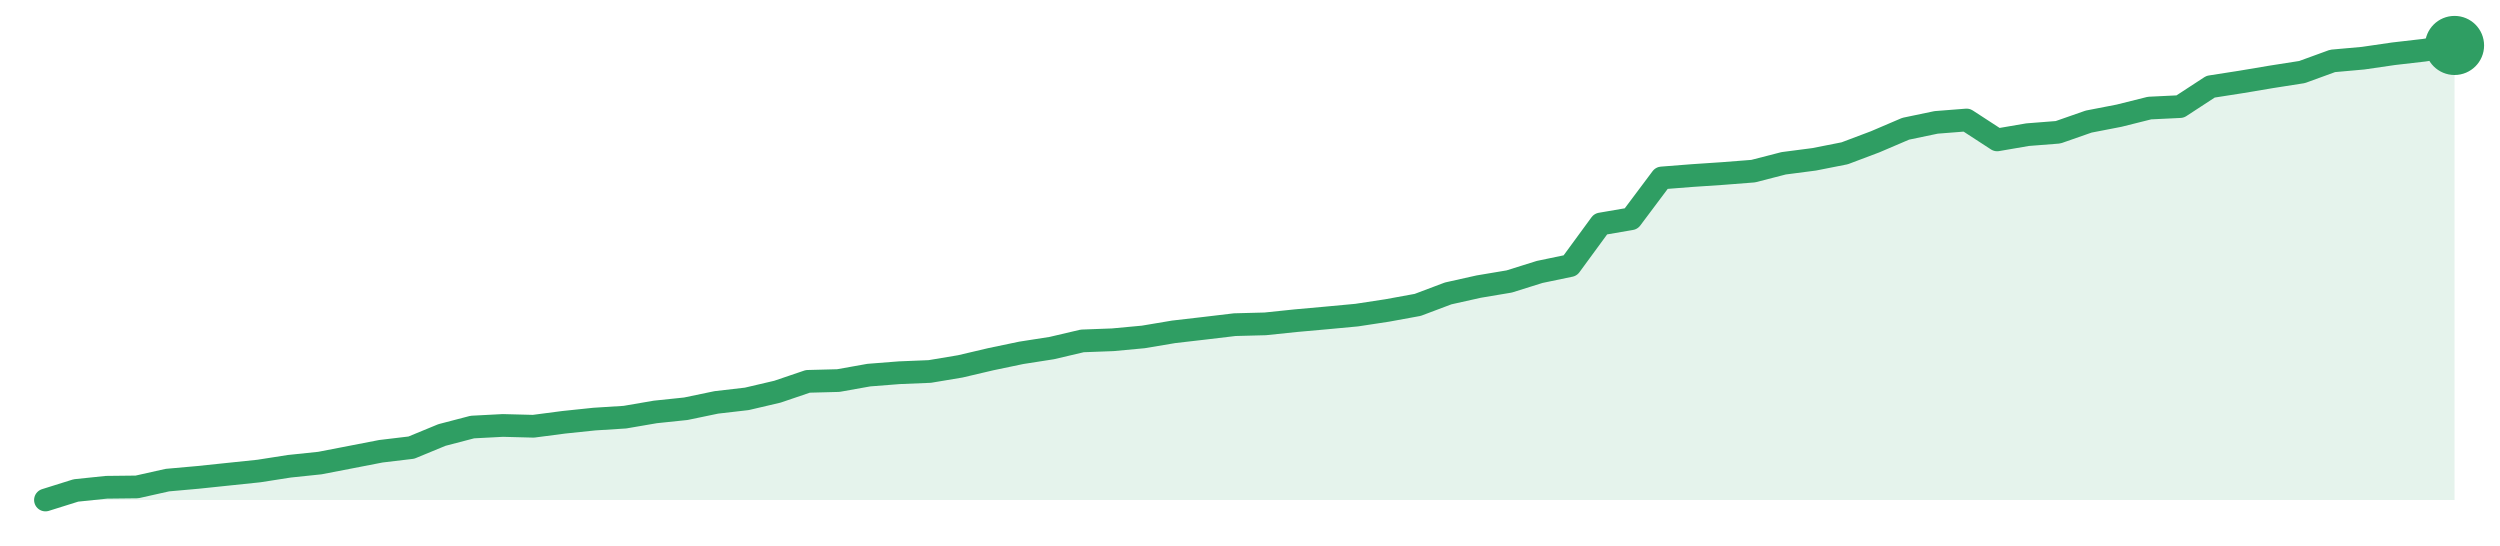
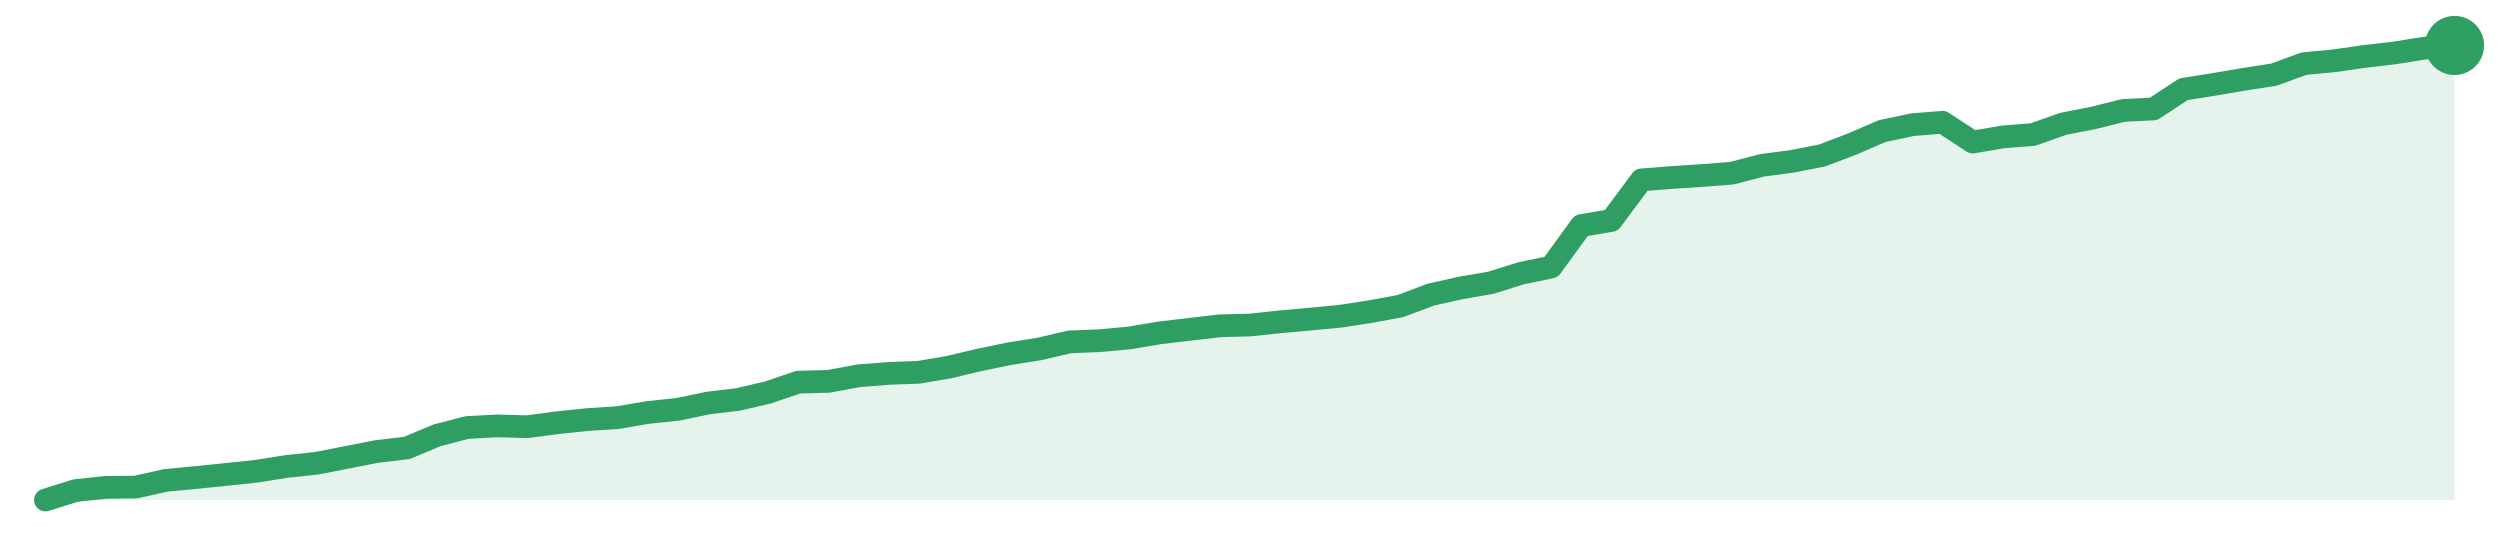
<svg xmlns="http://www.w3.org/2000/svg" width="220" height="48" viewBox="0 0 220 48" role="img" aria-label="trend">
-   <path d="M4.0,44.0 L4.0,44.0 L6.68,43.16 L9.37,42.88 L12.05,42.85 L14.73,42.25 L17.42,42.01 L20.1,41.73 L22.78,41.45 L25.47,41.03 L28.15,40.75 L30.84,40.23 L33.52,39.71 L36.2,39.39 L38.89,38.28 L41.57,37.58 L44.25,37.44 L46.94,37.51 L49.62,37.16 L52.3,36.88 L54.99,36.71 L57.67,36.25 L60.35,35.97 L63.04,35.41 L65.72,35.1 L68.41,34.47 L71.09,33.56 L73.77,33.49 L76.46,33.01 L79.14,32.8 L81.82,32.69 L84.51,32.24 L87.19,31.61 L89.87,31.05 L92.56,30.63 L95.24,30.0 L97.92,29.9 L100.61,29.65 L103.29,29.2 L105.97,28.89 L108.66,28.57 L111.34,28.5 L114.03,28.22 L116.71,27.98 L119.39,27.73 L122.08,27.32 L124.76,26.83 L127.44,25.82 L130.13,25.22 L132.81,24.77 L135.49,23.93 L138.18,23.37 L140.86,19.71 L143.54,19.25 L146.23,15.66 L148.91,15.45 L151.59,15.27 L154.28,15.06 L156.96,14.37 L159.65,14.02 L162.33,13.49 L165.01,12.48 L167.7,11.33 L170.38,10.77 L173.06,10.56 L175.75,12.31 L178.43,11.85 L181.11,11.64 L183.8,10.7 L186.48,10.18 L189.16,9.51 L191.85,9.38 L194.53,7.63 L197.22,7.21 L199.9,6.76 L202.58,6.34 L205.27,5.36 L207.95,5.12 L210.63,4.73 L213.32,4.42 L216.0,4.0 L216.0,44.0 Z" fill="#2f9e631f" />
-   <path d="M4.0,44.0 L6.68,43.16 L9.37,42.88 L12.05,42.85 L14.73,42.25 L17.42,42.01 L20.1,41.73 L22.78,41.45 L25.47,41.03 L28.15,40.75 L30.84,40.23 L33.52,39.71 L36.2,39.39 L38.89,38.28 L41.57,37.58 L44.25,37.44 L46.94,37.51 L49.62,37.16 L52.3,36.88 L54.99,36.71 L57.67,36.25 L60.35,35.97 L63.04,35.41 L65.72,35.1 L68.41,34.47 L71.09,33.56 L73.77,33.49 L76.46,33.01 L79.14,32.8 L81.82,32.69 L84.51,32.24 L87.19,31.61 L89.87,31.05 L92.56,30.63 L95.24,30.0 L97.92,29.9 L100.61,29.65 L103.29,29.2 L105.97,28.89 L108.66,28.57 L111.34,28.5 L114.03,28.22 L116.71,27.98 L119.39,27.73 L122.08,27.32 L124.76,26.83 L127.44,25.82 L130.13,25.22 L132.81,24.77 L135.49,23.93 L138.18,23.37 L140.86,19.71 L143.54,19.25 L146.23,15.66 L148.91,15.45 L151.59,15.27 L154.28,15.06 L156.96,14.37 L159.65,14.02 L162.33,13.49 L165.01,12.48 L167.7,11.33 L170.38,10.77 L173.06,10.56 L175.75,12.31 L178.43,11.85 L181.11,11.64 L183.8,10.7 L186.48,10.18 L189.16,9.51 L191.85,9.38 L194.53,7.63 L197.22,7.21 L199.9,6.76 L202.58,6.34 L205.27,5.36 L207.95,5.12 L210.63,4.73 L213.32,4.42 L216.0,4.0" fill="none" stroke="#2f9e63" stroke-width="2" stroke-linejoin="round" stroke-linecap="round" />
+   <path d="M4.0,44.0 L4.0,44.0 L6.65,43.17 L9.3,42.89 L11.95,42.86 L14.6,42.27 L17.25,42.02 L19.9,41.75 L22.55,41.47 L25.2,41.05 L27.85,40.77 L30.5,40.25 L33.15,39.73 L35.8,39.42 L38.45,38.31 L41.1,37.62 L43.75,37.48 L46.4,37.55 L49.05,37.2 L51.7,36.92 L54.35,36.75 L57.0,36.3 L59.65,36.02 L62.3,35.47 L64.95,35.15 L67.6,34.53 L70.25,33.63 L72.9,33.56 L75.55,33.07 L78.2,32.86 L80.85,32.76 L83.5,32.31 L86.15,31.68 L88.8,31.13 L91.45,30.71 L94.1,30.09 L96.75,29.98 L99.4,29.74 L102.05,29.29 L104.7,28.98 L107.35,28.67 L110.0,28.6 L112.65,28.32 L115.3,28.08 L117.95,27.83 L120.6,27.42 L123.25,26.93 L125.9,25.93 L128.55,25.34 L131.2,24.88 L133.85,24.05 L136.5,23.5 L139.15,19.85 L141.8,19.4 L144.45,15.83 L147.1,15.62 L149.75,15.45 L152.4,15.24 L155.05,14.55 L157.7,14.2 L160.35,13.68 L163.0,12.67 L165.65,11.53 L168.3,10.97 L170.95,10.76 L173.6,12.5 L176.25,12.05 L178.9,11.84 L181.55,10.9 L184.2,10.38 L186.85,9.72 L189.5,9.59 L192.15,7.85 L194.8,7.43 L197.45,6.98 L200.1,6.57 L202.75,5.6 L205.4,5.35 L208.05,4.97 L210.7,4.66 L213.35,4.24 L216.0,4.0 L216.0,44.0 Z" fill="#2f9e631f" />
+   <path d="M4.0,44.0 L6.65,43.17 L9.3,42.89 L11.95,42.86 L14.6,42.27 L17.25,42.02 L19.9,41.75 L22.55,41.47 L25.2,41.05 L27.85,40.77 L30.5,40.25 L33.15,39.73 L35.8,39.42 L38.45,38.31 L41.1,37.62 L43.75,37.48 L46.4,37.55 L49.05,37.2 L51.7,36.92 L54.35,36.75 L57.0,36.3 L59.65,36.02 L62.3,35.47 L64.95,35.15 L67.6,34.53 L70.25,33.63 L72.9,33.56 L75.55,33.07 L78.2,32.86 L80.85,32.76 L83.5,32.31 L86.15,31.68 L88.8,31.13 L91.45,30.71 L94.1,30.09 L96.75,29.98 L99.4,29.74 L102.05,29.29 L104.7,28.98 L107.35,28.67 L110.0,28.6 L112.65,28.32 L115.3,28.08 L117.95,27.83 L120.6,27.42 L123.25,26.93 L125.9,25.93 L128.55,25.34 L131.2,24.88 L133.85,24.05 L136.5,23.5 L139.15,19.85 L141.8,19.4 L144.45,15.83 L147.1,15.62 L149.75,15.45 L152.4,15.24 L155.05,14.55 L157.7,14.2 L160.35,13.68 L163.0,12.67 L165.65,11.53 L168.3,10.97 L170.95,10.76 L173.6,12.5 L176.25,12.05 L178.9,11.84 L181.55,10.9 L184.2,10.38 L186.85,9.72 L189.5,9.59 L192.15,7.85 L194.8,7.43 L197.45,6.98 L200.1,6.57 L202.75,5.6 L205.4,5.35 L208.05,4.97 L210.7,4.66 L213.35,4.24 L216.0,4.0" fill="none" stroke="#2f9e63" stroke-width="2" stroke-linejoin="round" stroke-linecap="round" />
  <circle cx="216.0" cy="4.0" r="2.6" fill="#2f9e63" />
</svg>
